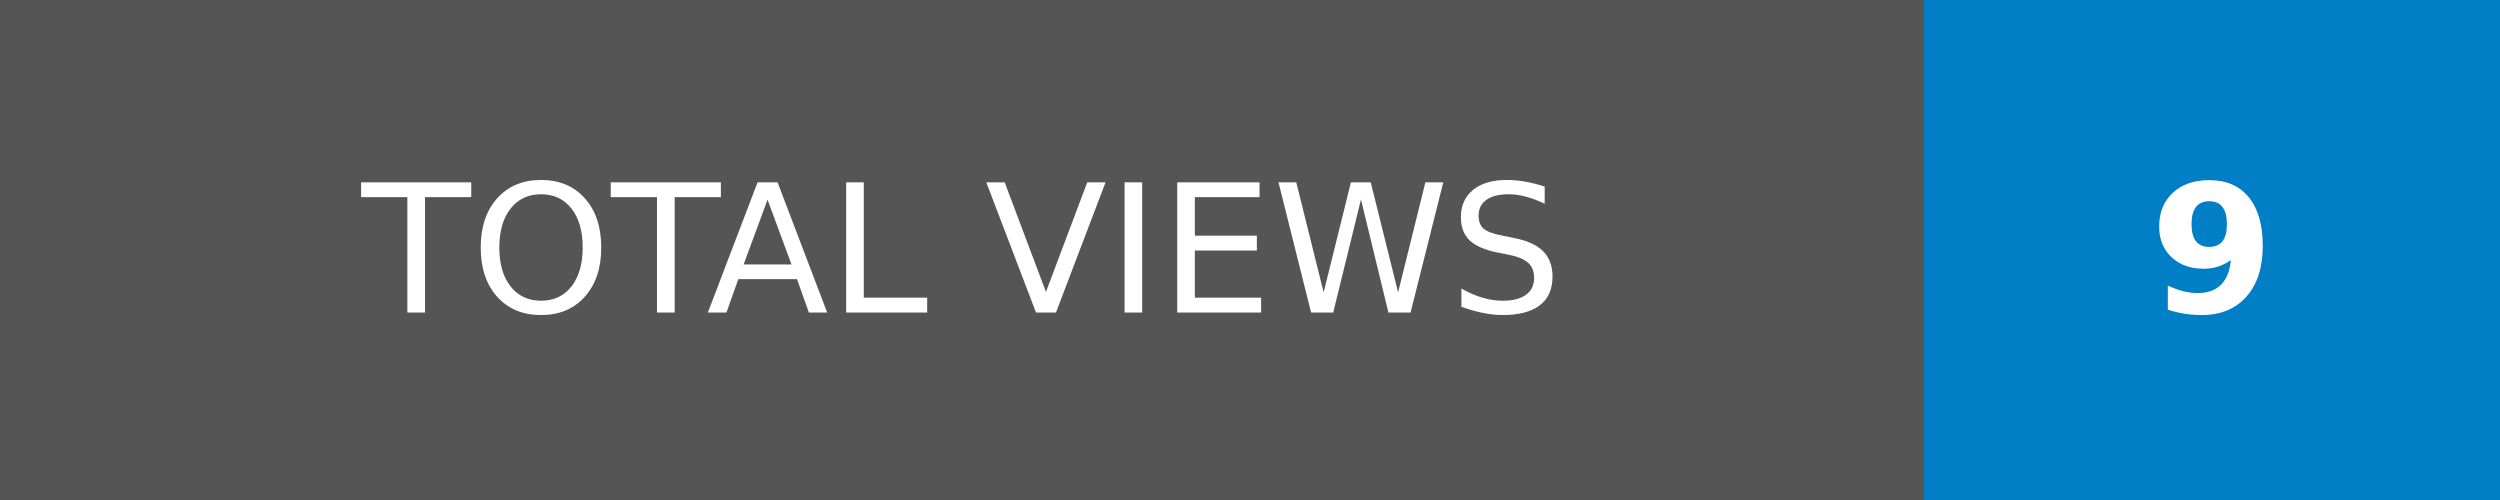
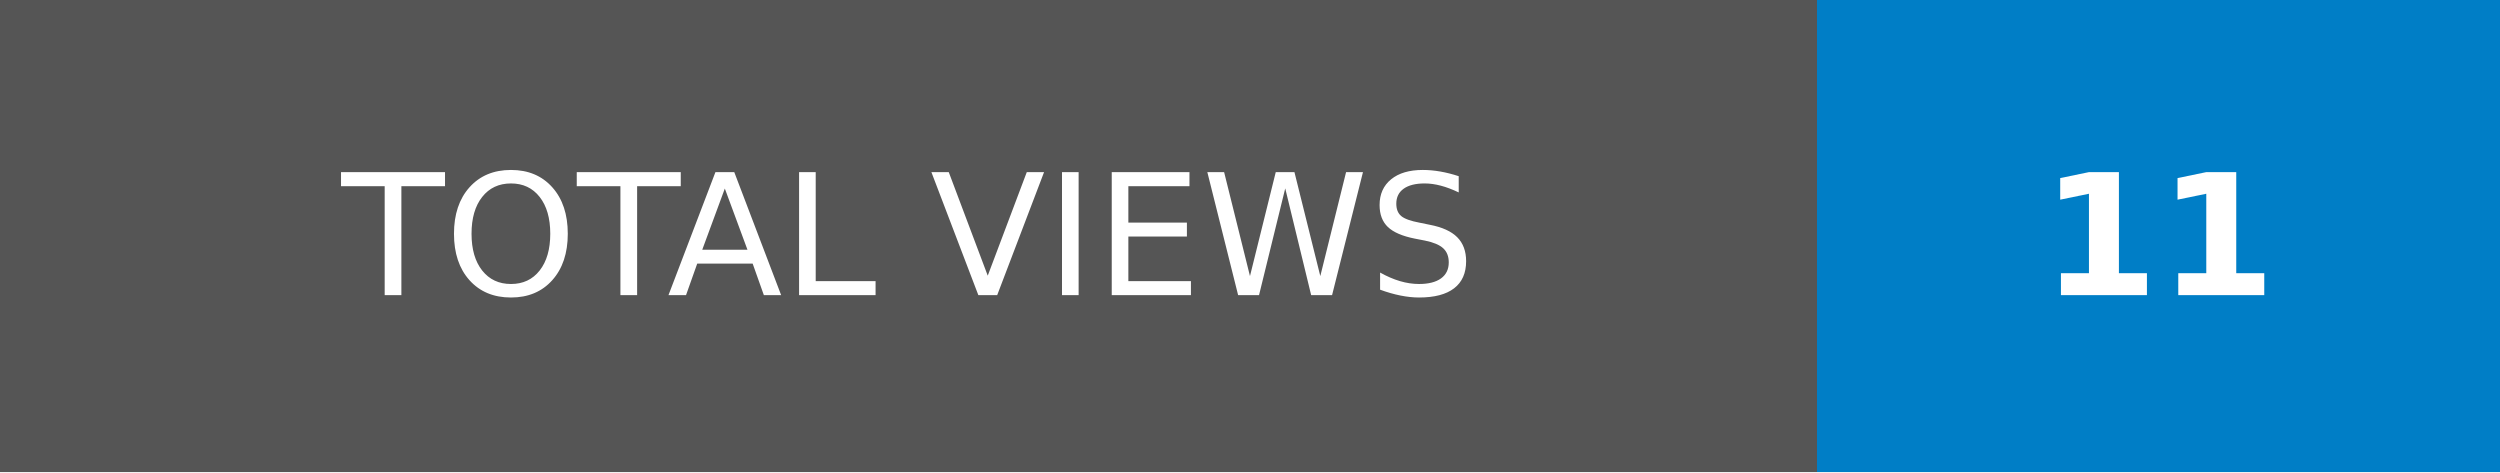
- <svg xmlns="http://www.w3.org/2000/svg" width="140" height="28" role="img" aria-label="TOTAL VIEWS: 9">
+ <svg xmlns="http://www.w3.org/2000/svg" width="148.25" height="28" role="img" aria-label="TOTAL VIEWS: 11">
  <g shape-rendering="crispEdges">
    <rect width="107.75" height="28" fill="#555" />
-     <rect x="107.75" width="32.25" height="28" fill="#007ec6" />
+     <rect x="107.75" width="40.5" height="28" fill="#007ec6" />
  </g>
  <g fill="#fff" text-anchor="middle" font-family="Verdana,Geneva,DejaVu Sans,sans-serif" text-rendering="geometricPrecision" font-size="100">
    <text transform="scale(.1)" x="538.75" y="175" textLength="837.5" fill="#fff">TOTAL VIEWS</text>
-     <text transform="scale(.1)" x="1238.75" y="175" textLength="82.5" fill="#fff" font-weight="bold">9</text>
+     <text transform="scale(.1)" x="1280" y="175" textLength="165" fill="#fff" font-weight="bold">11</text>
  </g>
</svg>
